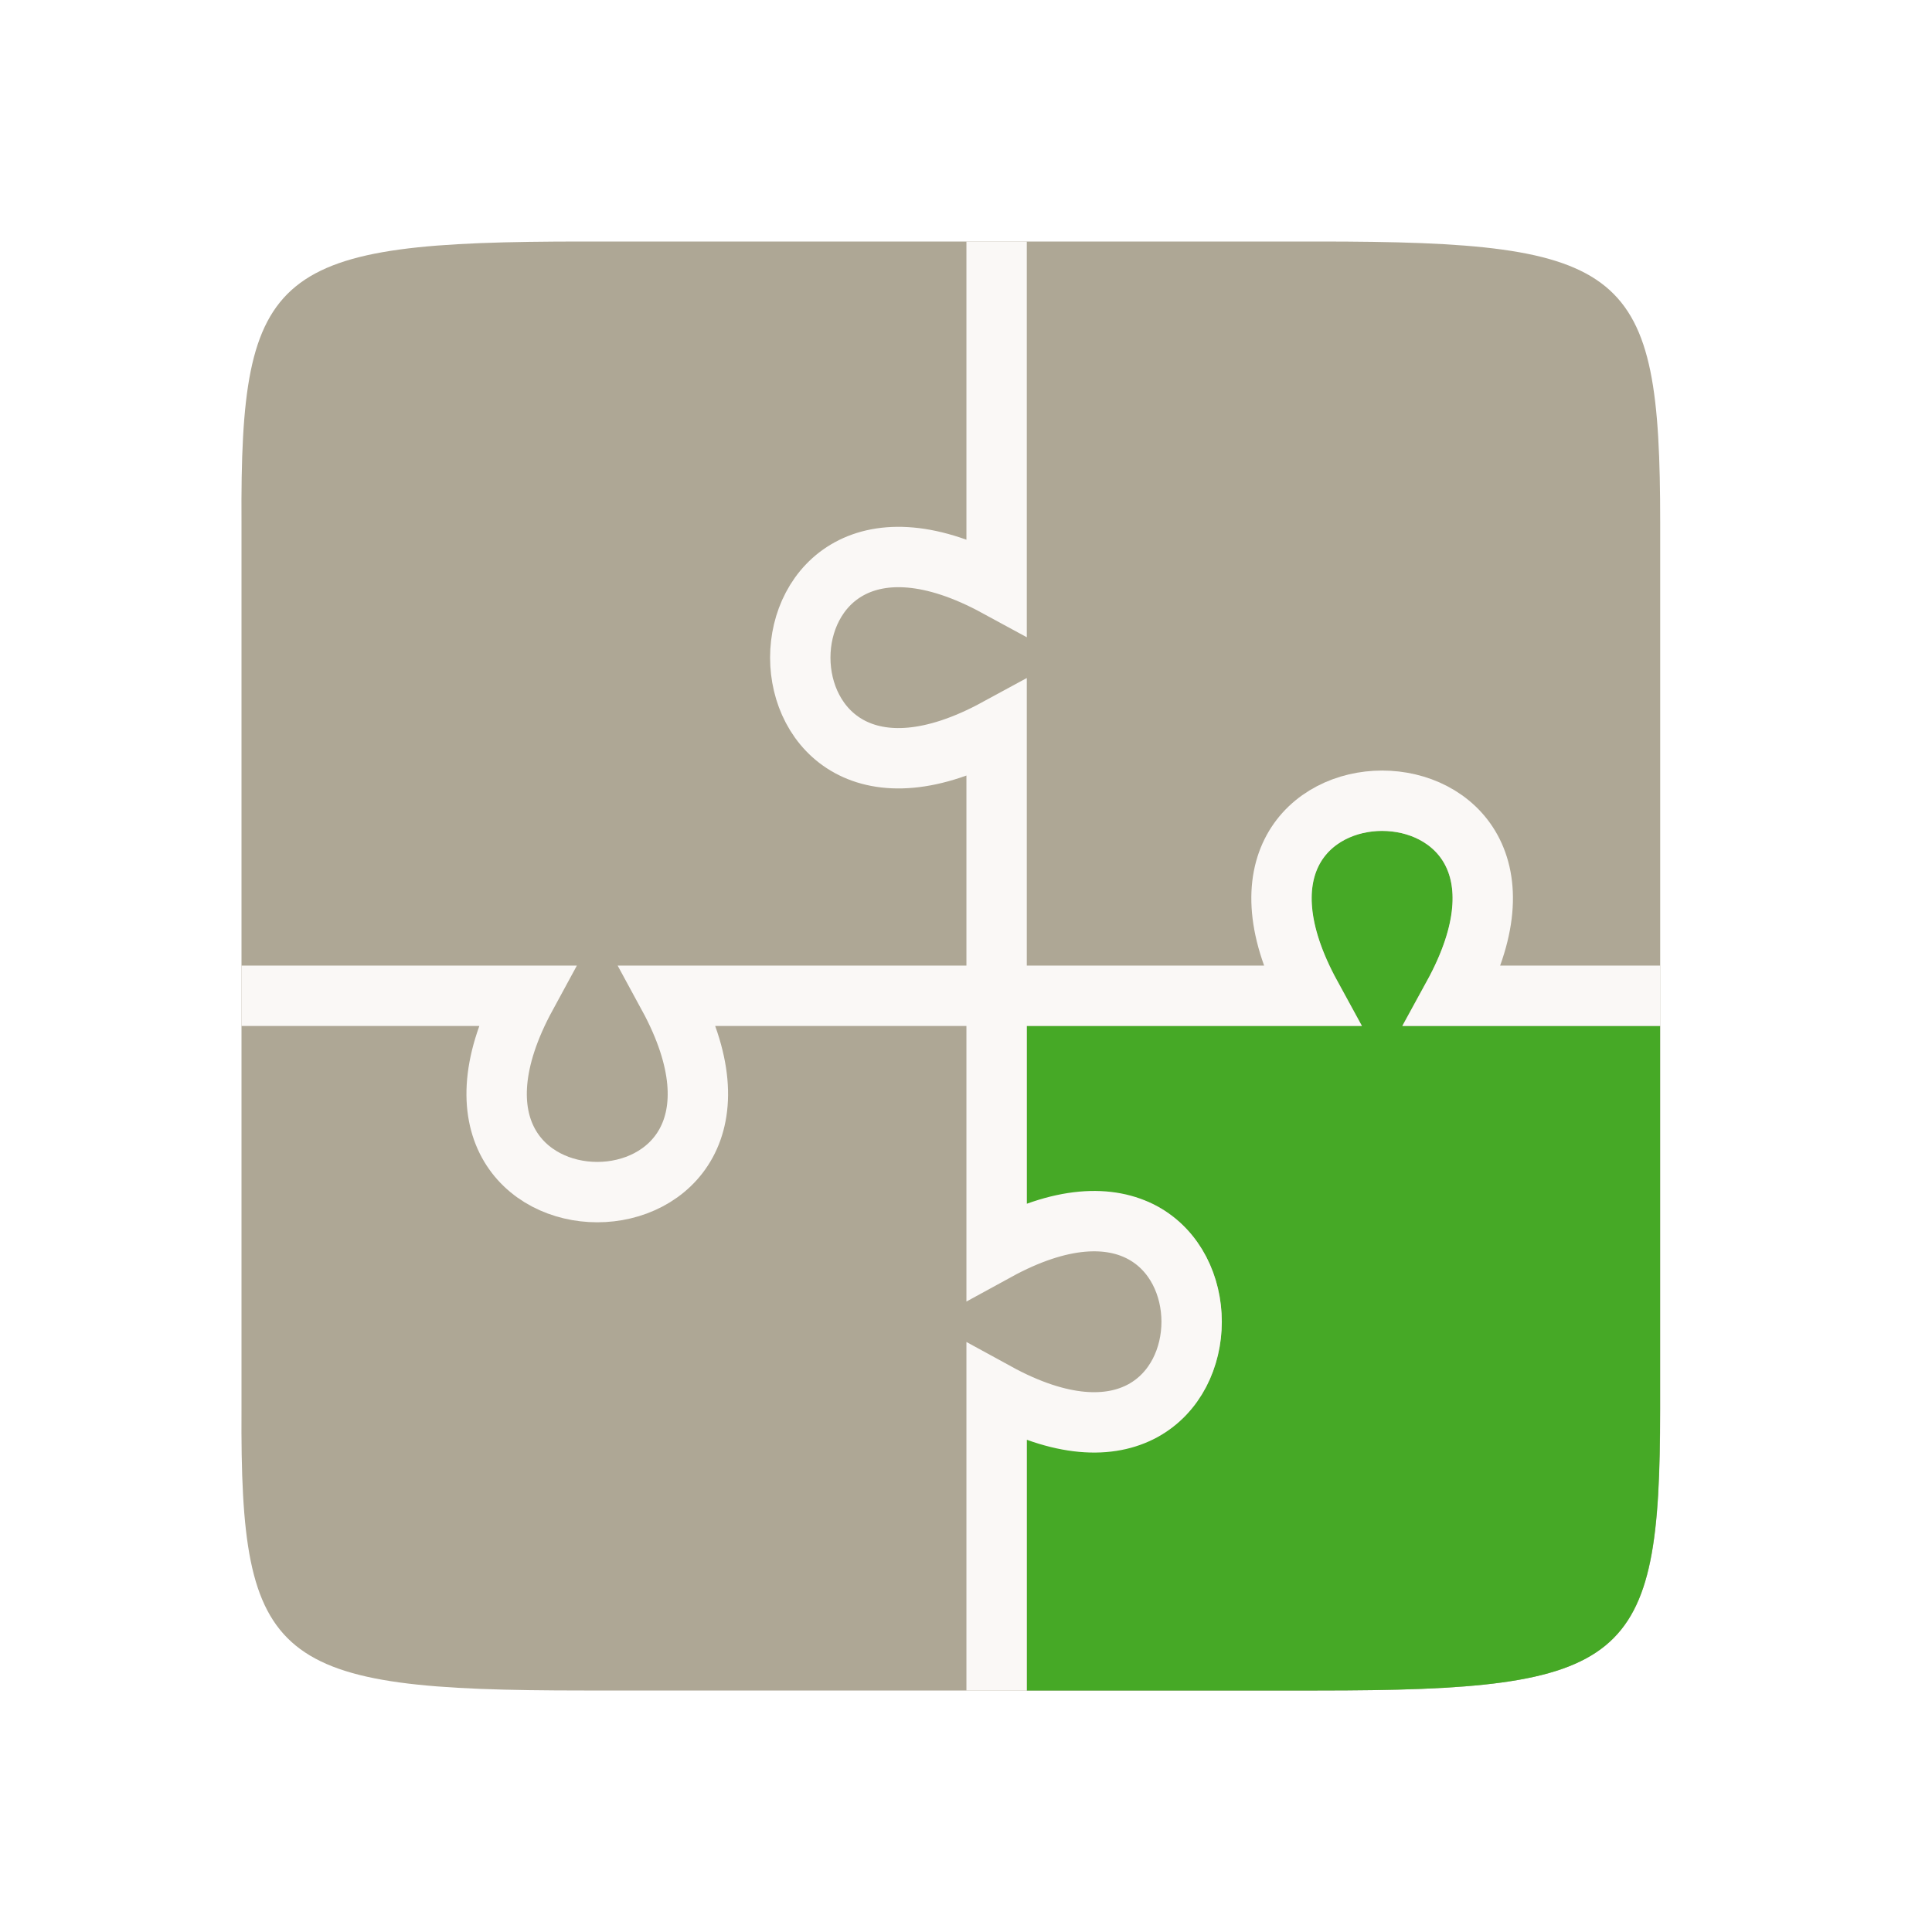
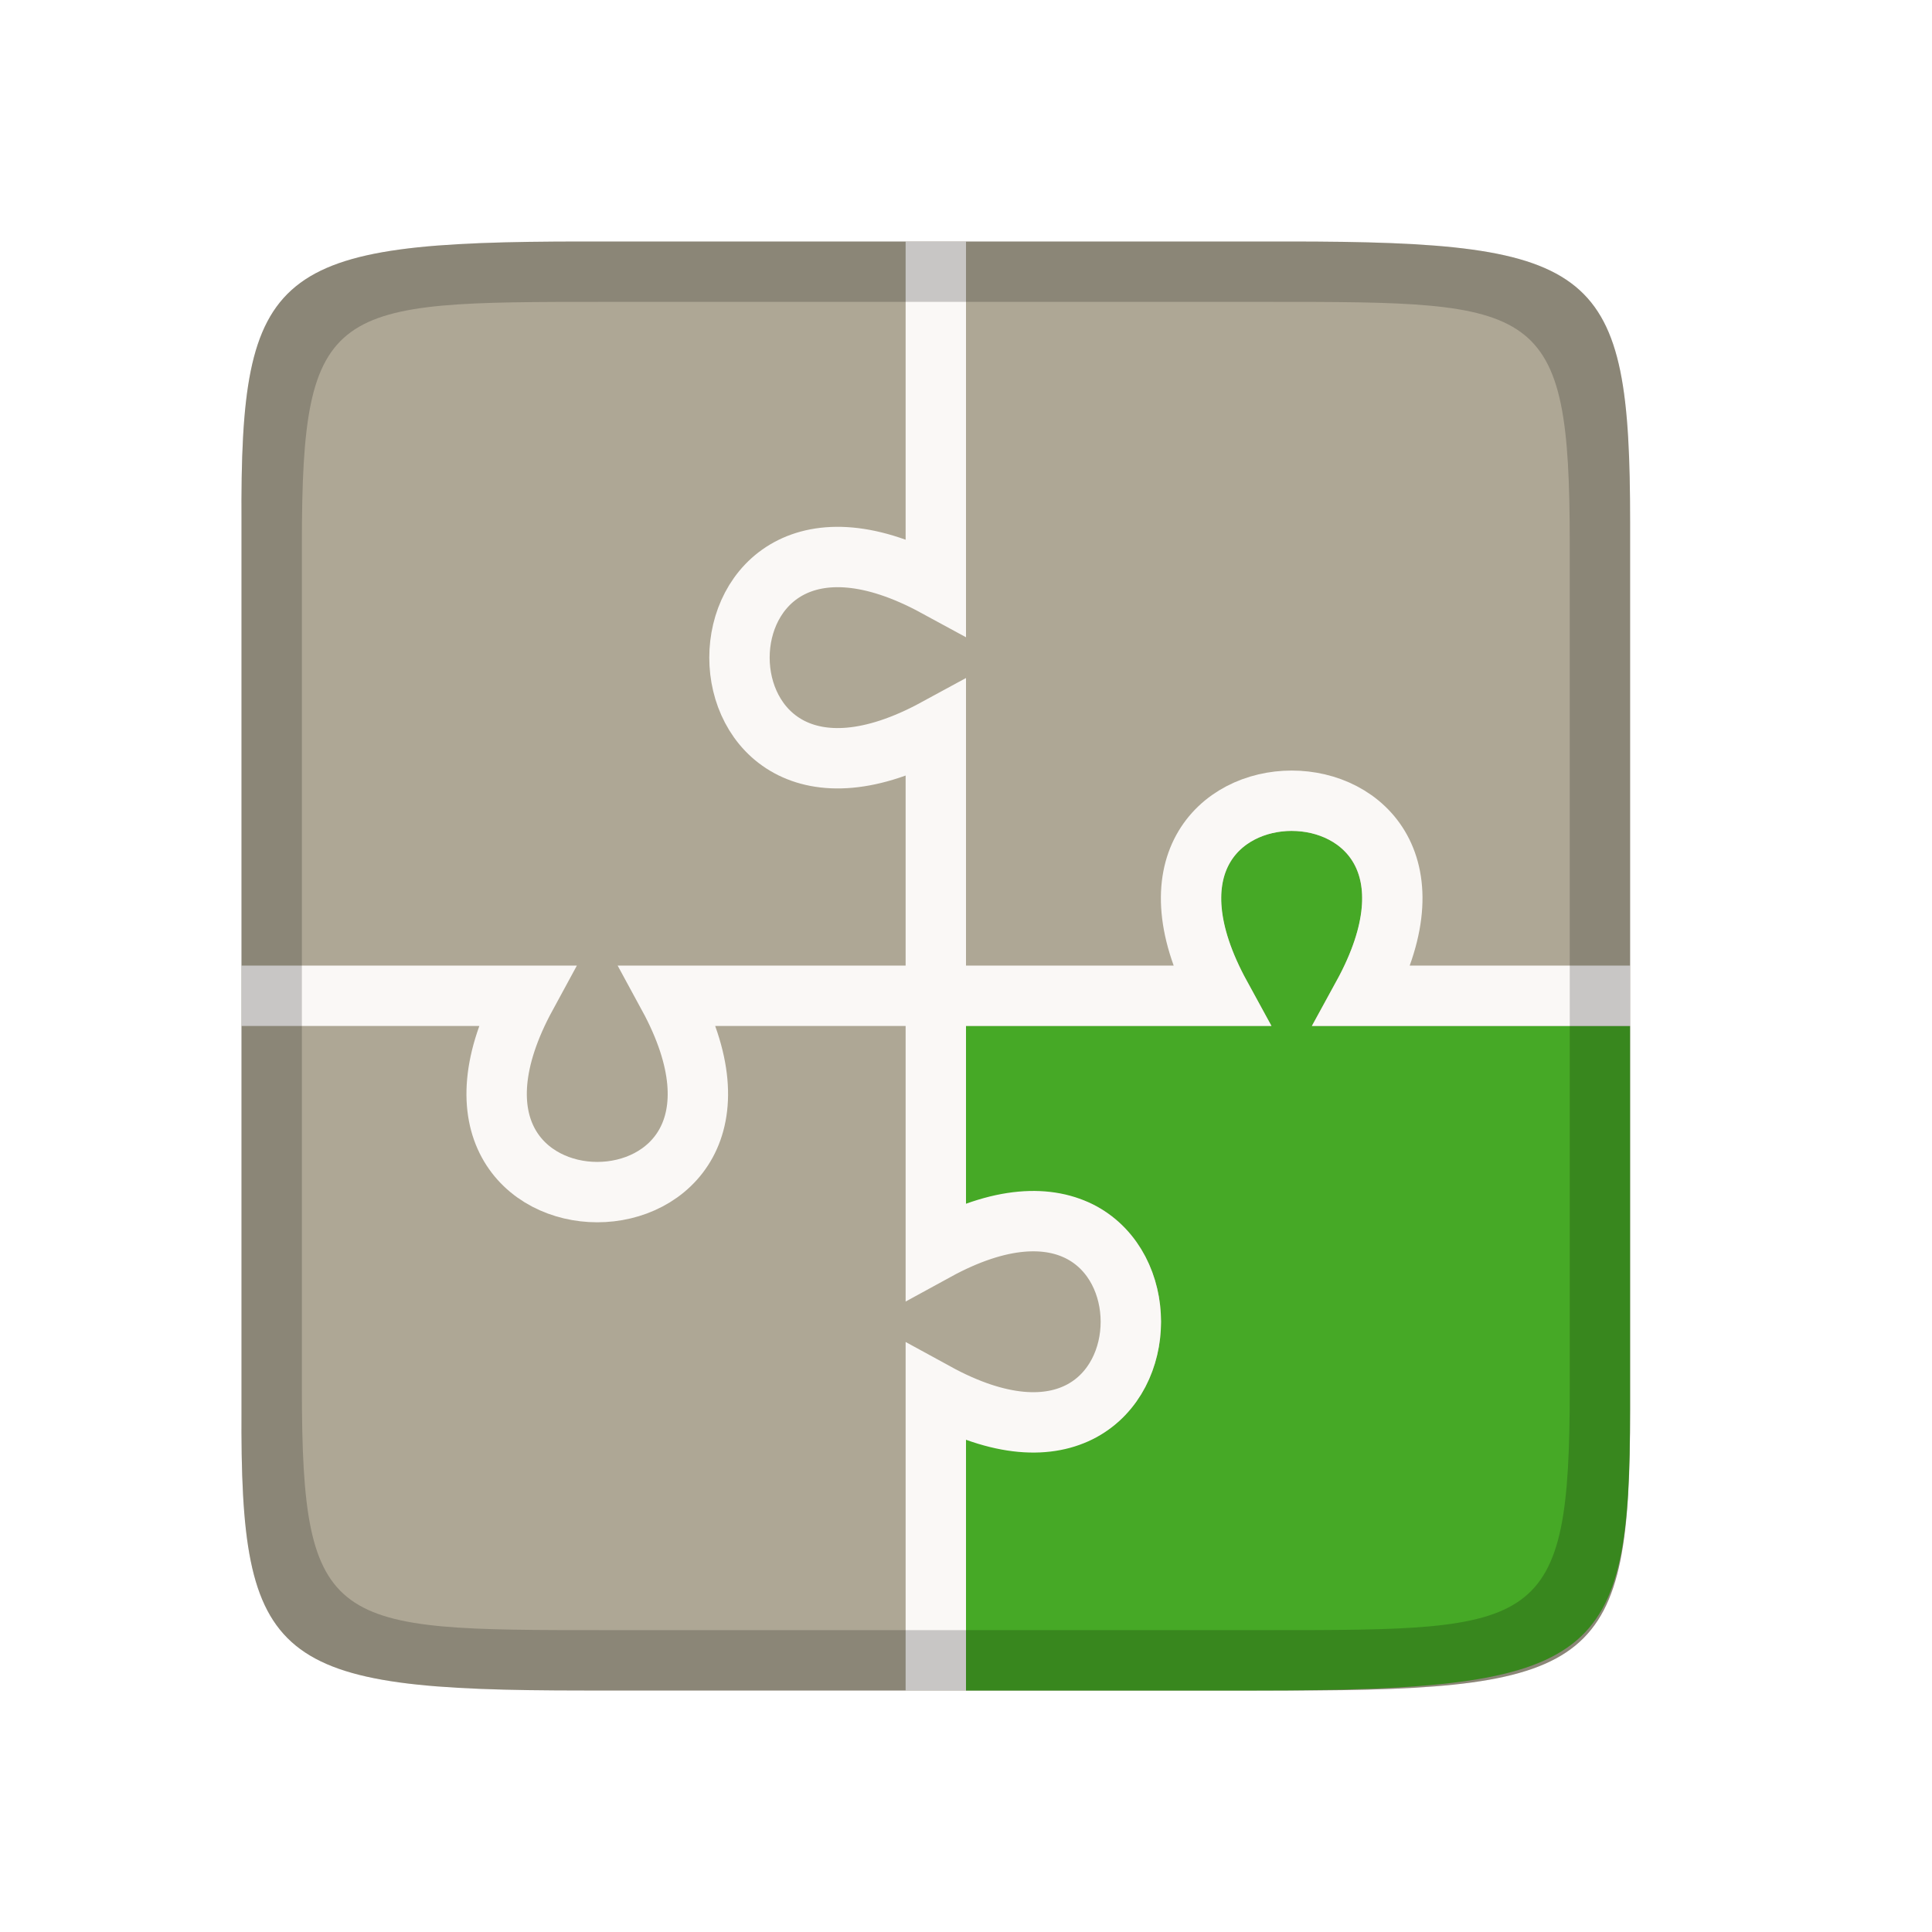
<svg xmlns="http://www.w3.org/2000/svg" viewBox="0 0 32 32" version="1.1" id="svg4">
  <defs id="defs8" />
-   <path id="path914" d="M 9.675,4 C 4.529,4 3.975,4.433 4,8.653 v 6.347 8.347 C 3.975,27.567 4.529,28 9.675,28 H 21.823 c 5.147,0 5.675,-0.433 5.675,-4.653 V 15 8.653 C 27.498,4.433 26.969,4 21.823,4 Z" style="color:#000000;display:inline;overflow:visible;visibility:visible;fill:#aea795;fill-opacity:1;fill-rule:nonzero;stroke:none;stroke-width:1;marker:none;enable-background:accumulate" />
-   <path style="color:#000000;display:inline;overflow:visible;visibility:visible;fill:#46a926;fill-opacity:1;fill-rule:nonzero;stroke:none;stroke-width:1;marker:none;enable-background:accumulate" d="m 22.893,13.761 c -0.437,0 -0.842,0.193 -1.035,0.547 -0.194,0.354 -0.244,0.959 0.295,1.943 l 0.404,0.74 h -5.551 v 3.037 c 0.841,-0.291 1.604,-0.354 2.162,-0.049 0.723,0.396 1.068,1.171 1.068,1.912 0,0.742 -0.345,1.514 -1.068,1.91 -0.558,0.305 -1.321,0.243 -2.162,-0.049 V 28 h 4.816 c 5.147,0 5.674,-0.432 5.674,-4.652 v -6.356 h -4.27 l 0.406,-0.74 c 0.539,-0.984 0.487,-1.59 0.293,-1.943 -0.194,-0.354 -0.596,-0.547 -1.033,-0.547 z" id="path22106" />
-   <path style="display:inline;opacity:1;fill:none;stroke:#faf8f6;stroke-width:1;stroke-linecap:butt;stroke-linejoin:miter;stroke-miterlimit:4;stroke-dasharray:none;stroke-opacity:1;enable-background:new" d="m 16.507,4 v 5.714 c -4.336,-2.357 -4.336,4.714 -10e-6,2.357 l 10e-6,8.643 c 4.307,-2.357 4.307,4.714 0,2.357 l 0,4.929" id="path21637-1-2-5" />
-   <path style="display:inline;opacity:1;fill:none;stroke:#faf8f6;stroke-width:1;stroke-linecap:butt;stroke-linejoin:miter;stroke-miterlimit:4;stroke-dasharray:none;stroke-opacity:1;enable-background:new" d="m 4,16.493 h 4.714 c -2.357,4.336 4.714,4.336 2.357,10e-6 l 10.643,-10e-6 c -2.357,-4.307 4.714,-4.307 2.357,0 h 3.426" id="path21637-1-2-7-9" />
+   <path id="path914" d="M 9.675,4 C 4.529,4 3.975,4.433 4,8.653 v 6.347 8.347 C 3.975,27.567 4.529,28 9.675,28 H 21.325 C 26.471,28 27,27.567 27,23.347 V 15 8.653 C 27,4.433 26.471,4 21.325,4 Z" style="color:#000000;display:inline;overflow:visible;visibility:visible;fill:#aea795;fill-opacity:1;fill-rule:nonzero;stroke:none;stroke-width:1;marker:none;enable-background:accumulate" />
+   <path style="color:#000000;display:inline;overflow:visible;visibility:visible;fill:#46a926;fill-opacity:1;fill-rule:nonzero;stroke:none;stroke-width:1;marker:none;enable-background:accumulate" d="m 21.395,13.761 c -0.437,0 -0.842,0.193 -1.035,0.547 -0.194,0.354 -0.244,0.959 0.295,1.943 l 0.404,0.74 H 16 v 3.037 c 0.841,-0.291 1.604,-0.354 2.162,-0.049 0.723,0.396 1.068,1.171 1.068,1.912 0,0.742 -0.345,1.514 -1.068,1.91 -0.558,0.305 -1.321,0.243 -2.162,-0.049 V 28 h 4.816 c 5.684,0 6.182,-0.5 6.182,-4.652 v -6.356 h -5.27 l 0.406,-0.74 c 0.539,-0.984 0.487,-1.59 0.293,-1.943 -0.194,-0.354 -0.596,-0.547 -1.033,-0.547 z" id="path22106" />
+   <path style="display:inline;opacity:1;fill:none;stroke:#faf8f6;stroke-width:1;stroke-linecap:butt;stroke-linejoin:miter;stroke-miterlimit:4;stroke-dasharray:none;stroke-opacity:1;enable-background:new" d="m 15.5,4 v 5.714 c -4.336,-2.357 -4.336,4.714 -10e-6,2.357 l 10e-6,8.643 c 4.307,-2.357 4.307,4.714 0,2.357 V 28" id="path21637-1-2-5" />
+   <path style="display:inline;opacity:1;fill:none;stroke:#faf8f6;stroke-width:1;stroke-linecap:butt;stroke-linejoin:miter;stroke-miterlimit:4;stroke-dasharray:none;stroke-opacity:1;enable-background:new" d="m 4,16.493 h 4.714 c -2.357,4.336 4.714,4.336 2.357,10e-6 l 9.145,-10e-6 c -2.357,-4.307 4.714,-4.307 2.357,0 H 27" id="path21637-1-2-7-9" />
+   <path style="color:#000000;display:inline;overflow:visible;visibility:visible;fill:#000000;fill-opacity:1;fill-rule:nonzero;stroke:none;stroke-width:1;marker:none;enable-background:accumulate;opacity:0.2" d="M 9.676 4 C 4.529 4 3.975 4.432 4 8.652 L 4 15 L 4 23.348 C 3.975 27.568 4.529 28 9.676 28 L 21.324 28 C 26.471 28 27 27.568 27 23.348 L 27 15 L 27 8.652 C 27 4.432 26.471 4 21.324 4 L 9.676 4 z M 10 5 L 21 5 C 25.5 5 26 5 26 9 L 26 23 C 26 27 25.5 27 21 27 L 10 27 C 5.5 27 5 27 5 23 L 5 9 C 5 5 5.5 5 10 5 z " id="path825" />
</svg>
